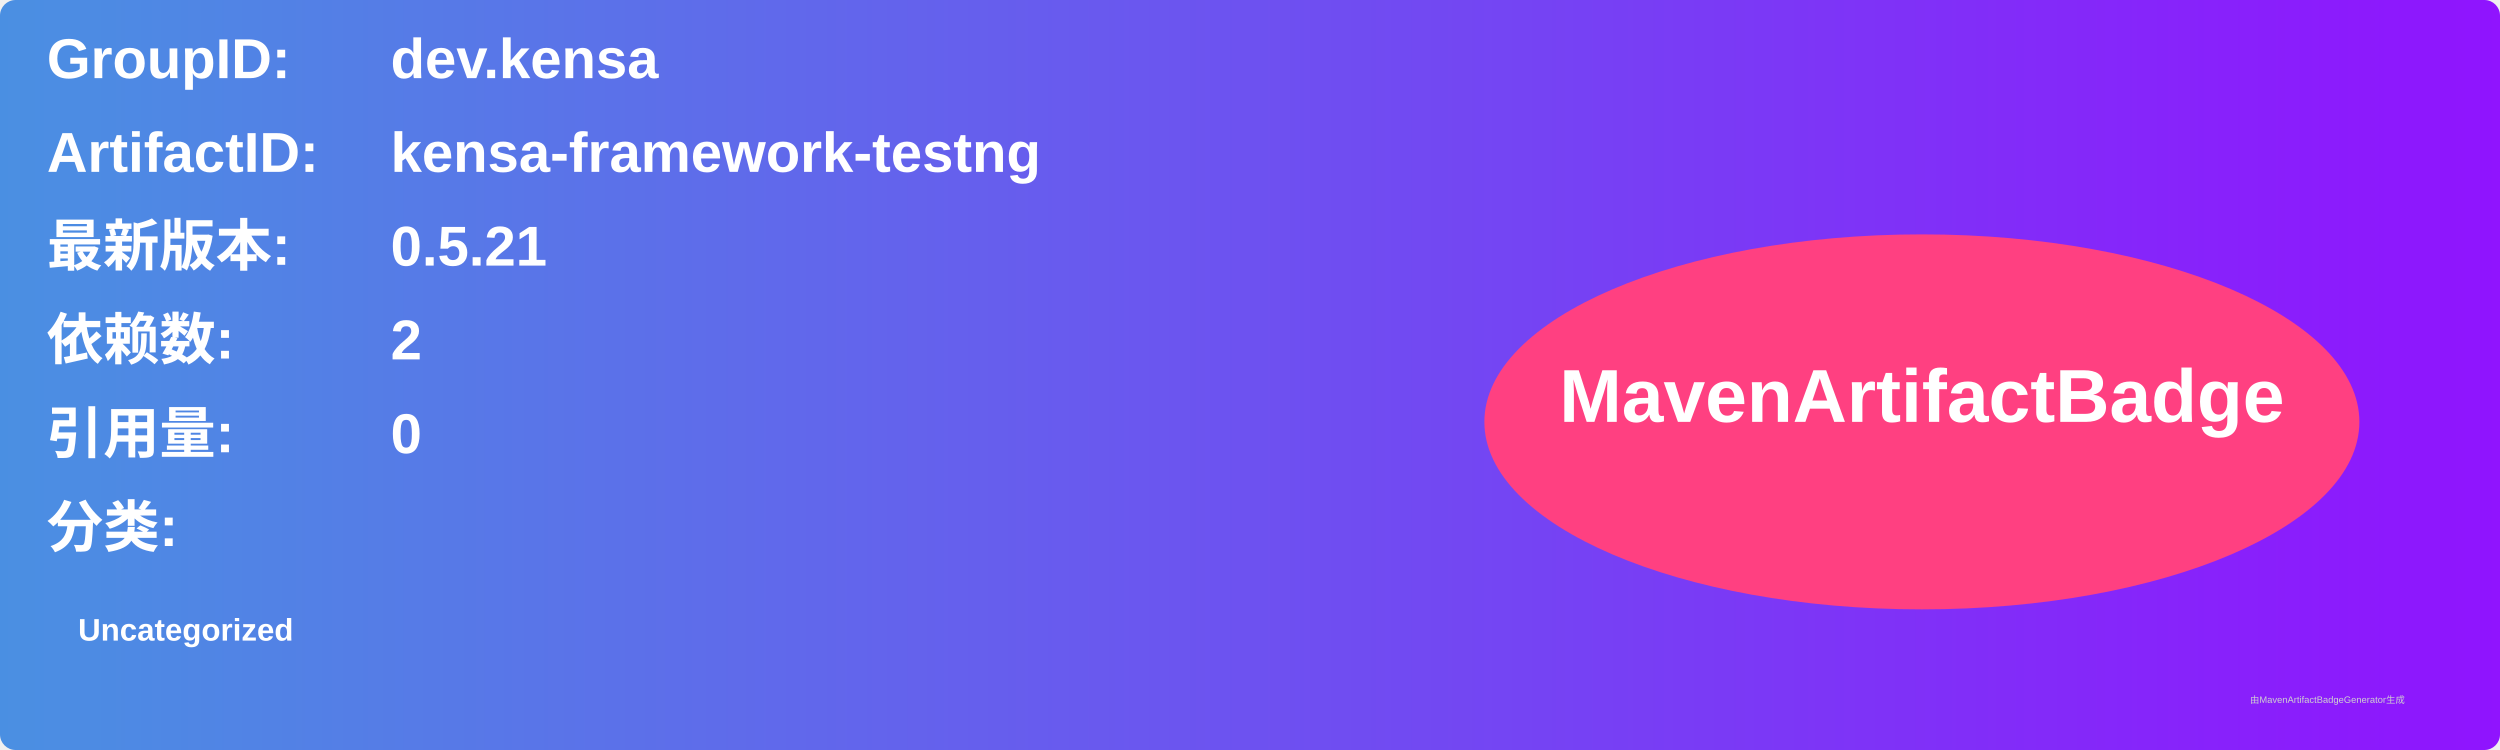
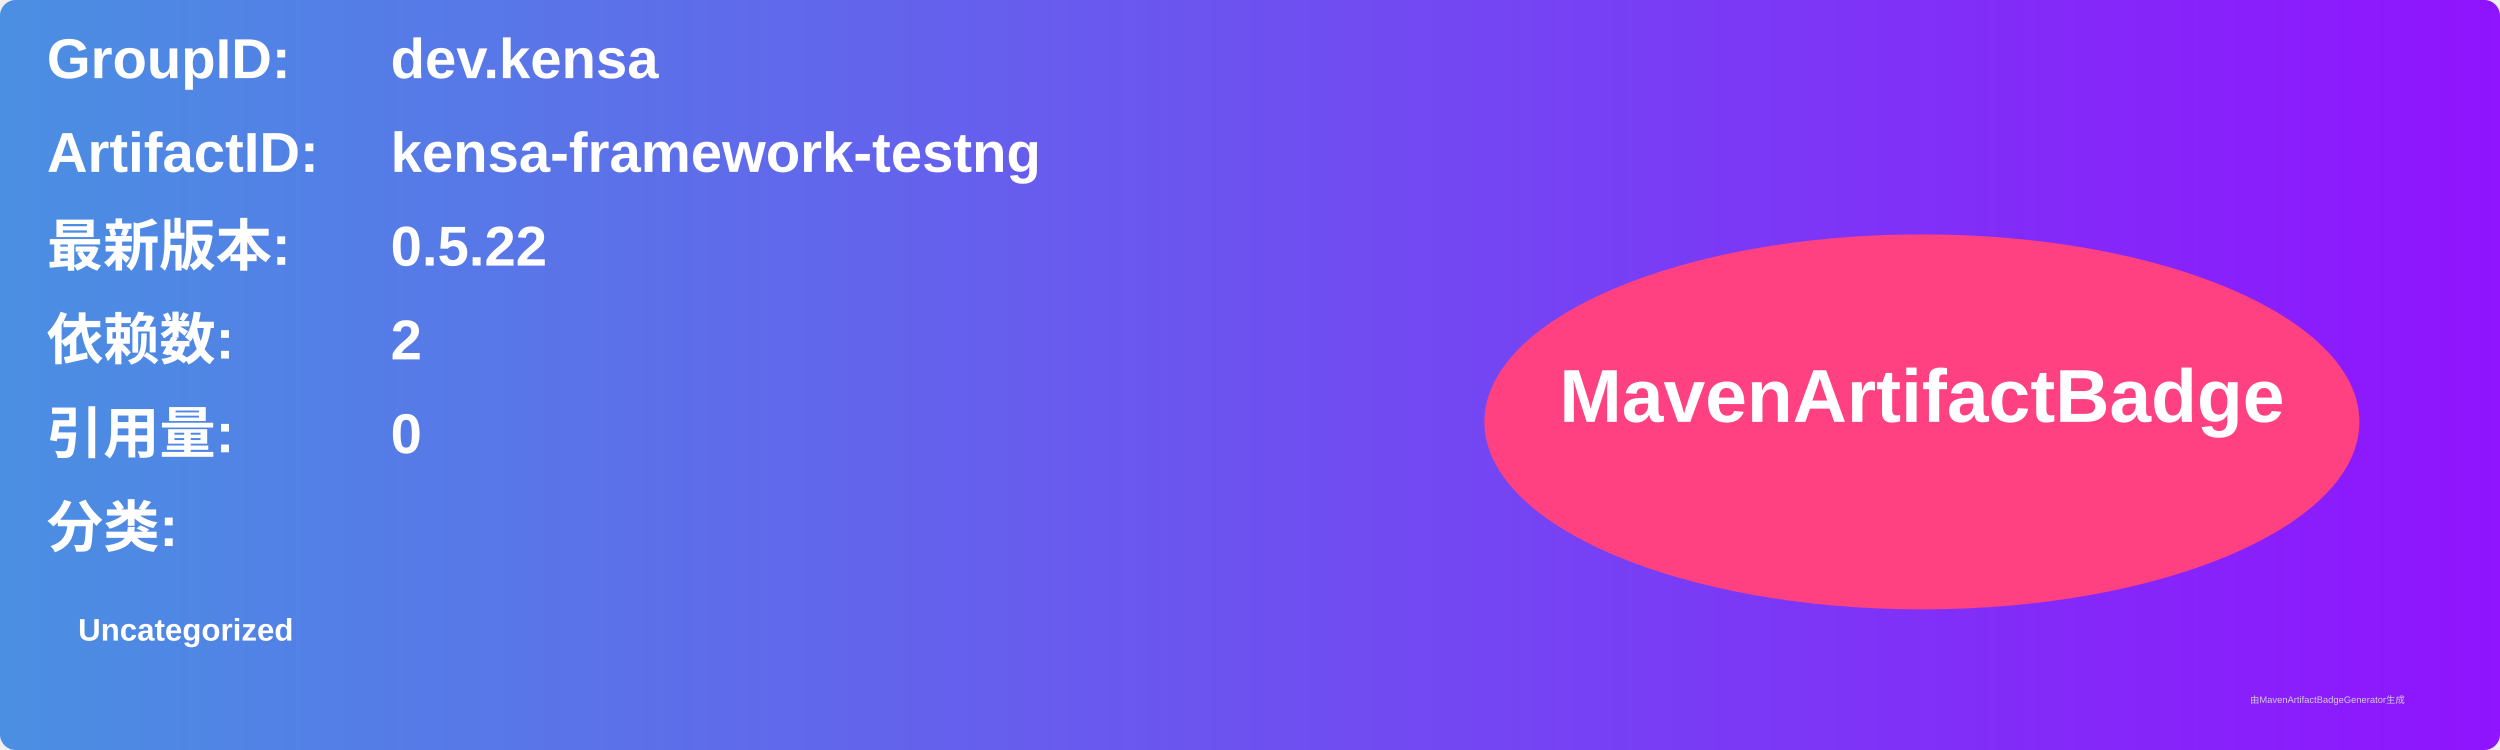
<svg xmlns="http://www.w3.org/2000/svg" width="800" height="240" viewBox="0 0 800 240">
  <linearGradient id="grad" x1="0%" y1="0%" x2="100%" y2="0%">
    <stop offset="0%" stop-color="#4a90e2" />
    <stop offset="100%" stop-color="#9013fe" />
  </linearGradient>
  <rect width="100%" height="100%" rx="5" ry="5" fill="url(#grad)" />
  <g transform="translate(15, 15)">
    <text x="0" y="10" font-family="Arial" font-size="18" fill="white" font-weight="bold" width="260">GroupID:</text>
    <text x="110" y="10" font-family="Arial" font-size="18" fill="white" font-weight="bold" width="460">dev.kensa</text>
    <text x="0" y="40" font-family="Arial" font-size="18" fill="white" font-weight="bold" width="260">ArtifactID:</text>
    <text x="110" y="40" font-family="Arial" font-size="18" fill="white" font-weight="bold" width="460">kensa-framework-testng</text>
    <text x="0" y="70" font-family="Arial" font-size="18" fill="white" font-weight="bold">最新版本:</text>
    <text x="110" y="70" font-family="Arial" font-size="18" fill="white" font-weight="bold">
-       <tspan font-weight="bold">0.5.21</tspan>
+       <tspan font-weight="bold">0.5.22</tspan>
    </text>
    <text x="0" y="100" font-family="Arial" font-size="18" fill="white" font-weight="bold">依赖数: </text>
    <text x="110" y="100" font-family="Arial" font-size="18" fill="white">
      <tspan font-weight="bold">2</tspan>
    </text>
    <text x="0" y="130" font-family="Arial" font-size="18" fill="white" font-weight="bold">引用量: </text>
    <text x="110" y="130" font-family="Arial" font-size="18" fill="white">
      <tspan font-weight="bold">0</tspan>
    </text>
    <text x="0" y="160" font-family="Arial" font-size="18" fill="white" font-weight="bold">分类:</text>
    <text x="10" y="190" font-family="Arial" font-size="10" fill="white">
      <tspan font-weight="bold">Uncategorized</tspan>
    </text>
    <ellipse cx="600" cy="120" rx="140" ry="60" fill="#ff4081" />
    <text x="600" y="120" text-anchor="middle" font-family="Arial" font-size="24" fill="white" font-weight="bold">MavenArtifactBadge</text>
  </g>
  <text x="720" y="225" font-family="Arial" font-size="3" fill="#d0d0d0">由MavenArtifactBadgeGenerator生成</text>
</svg>
